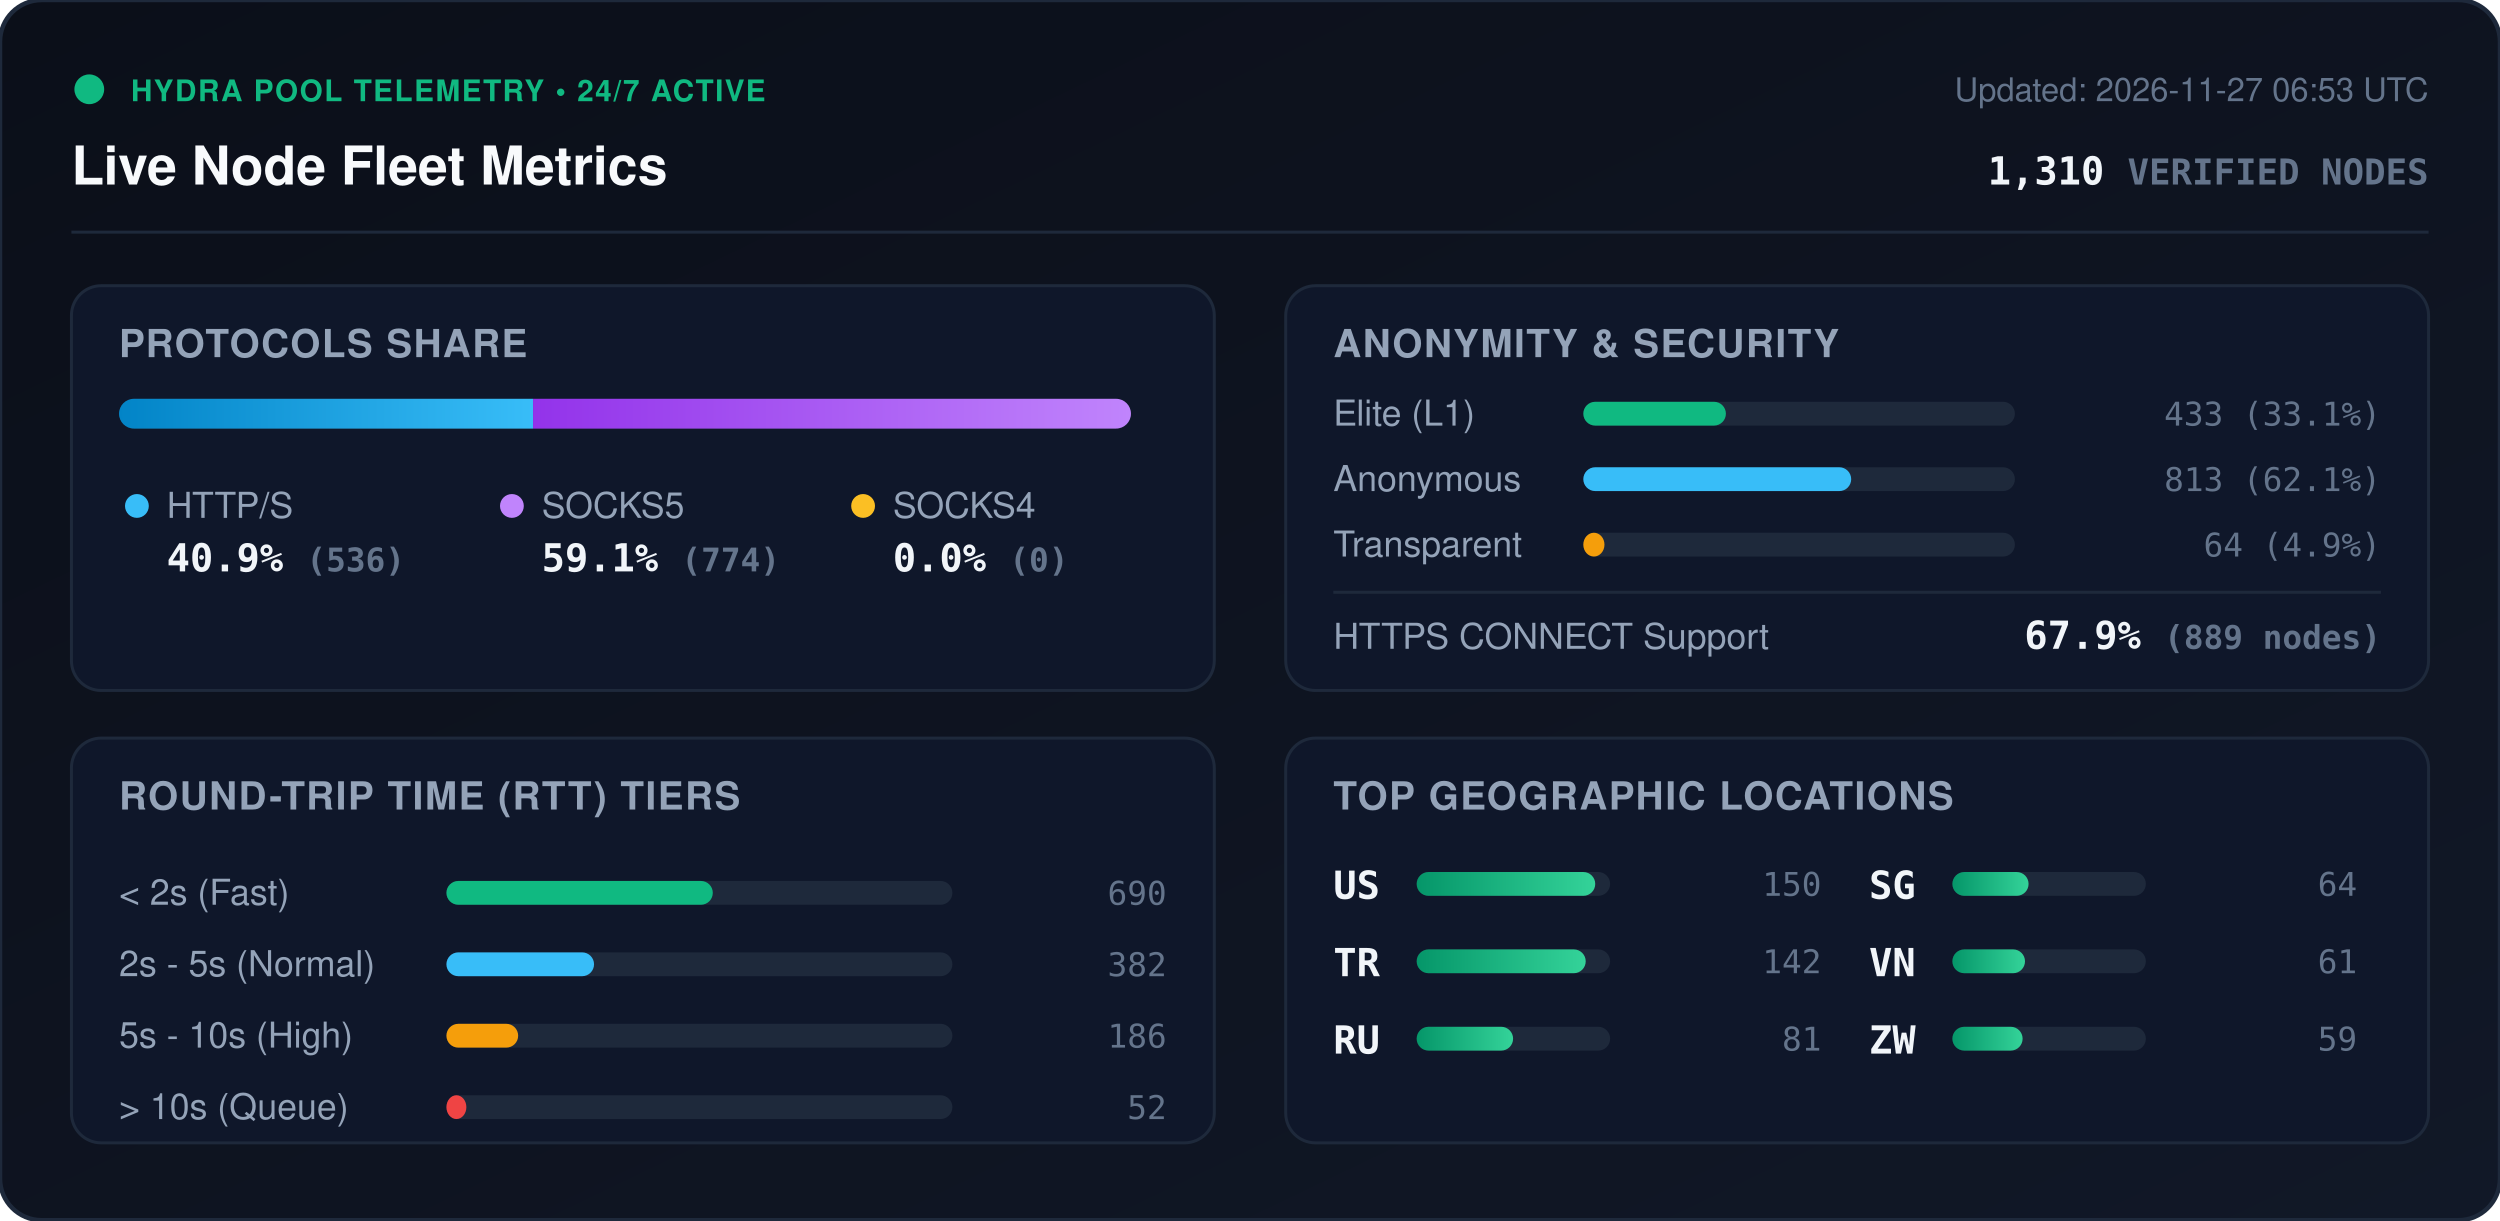
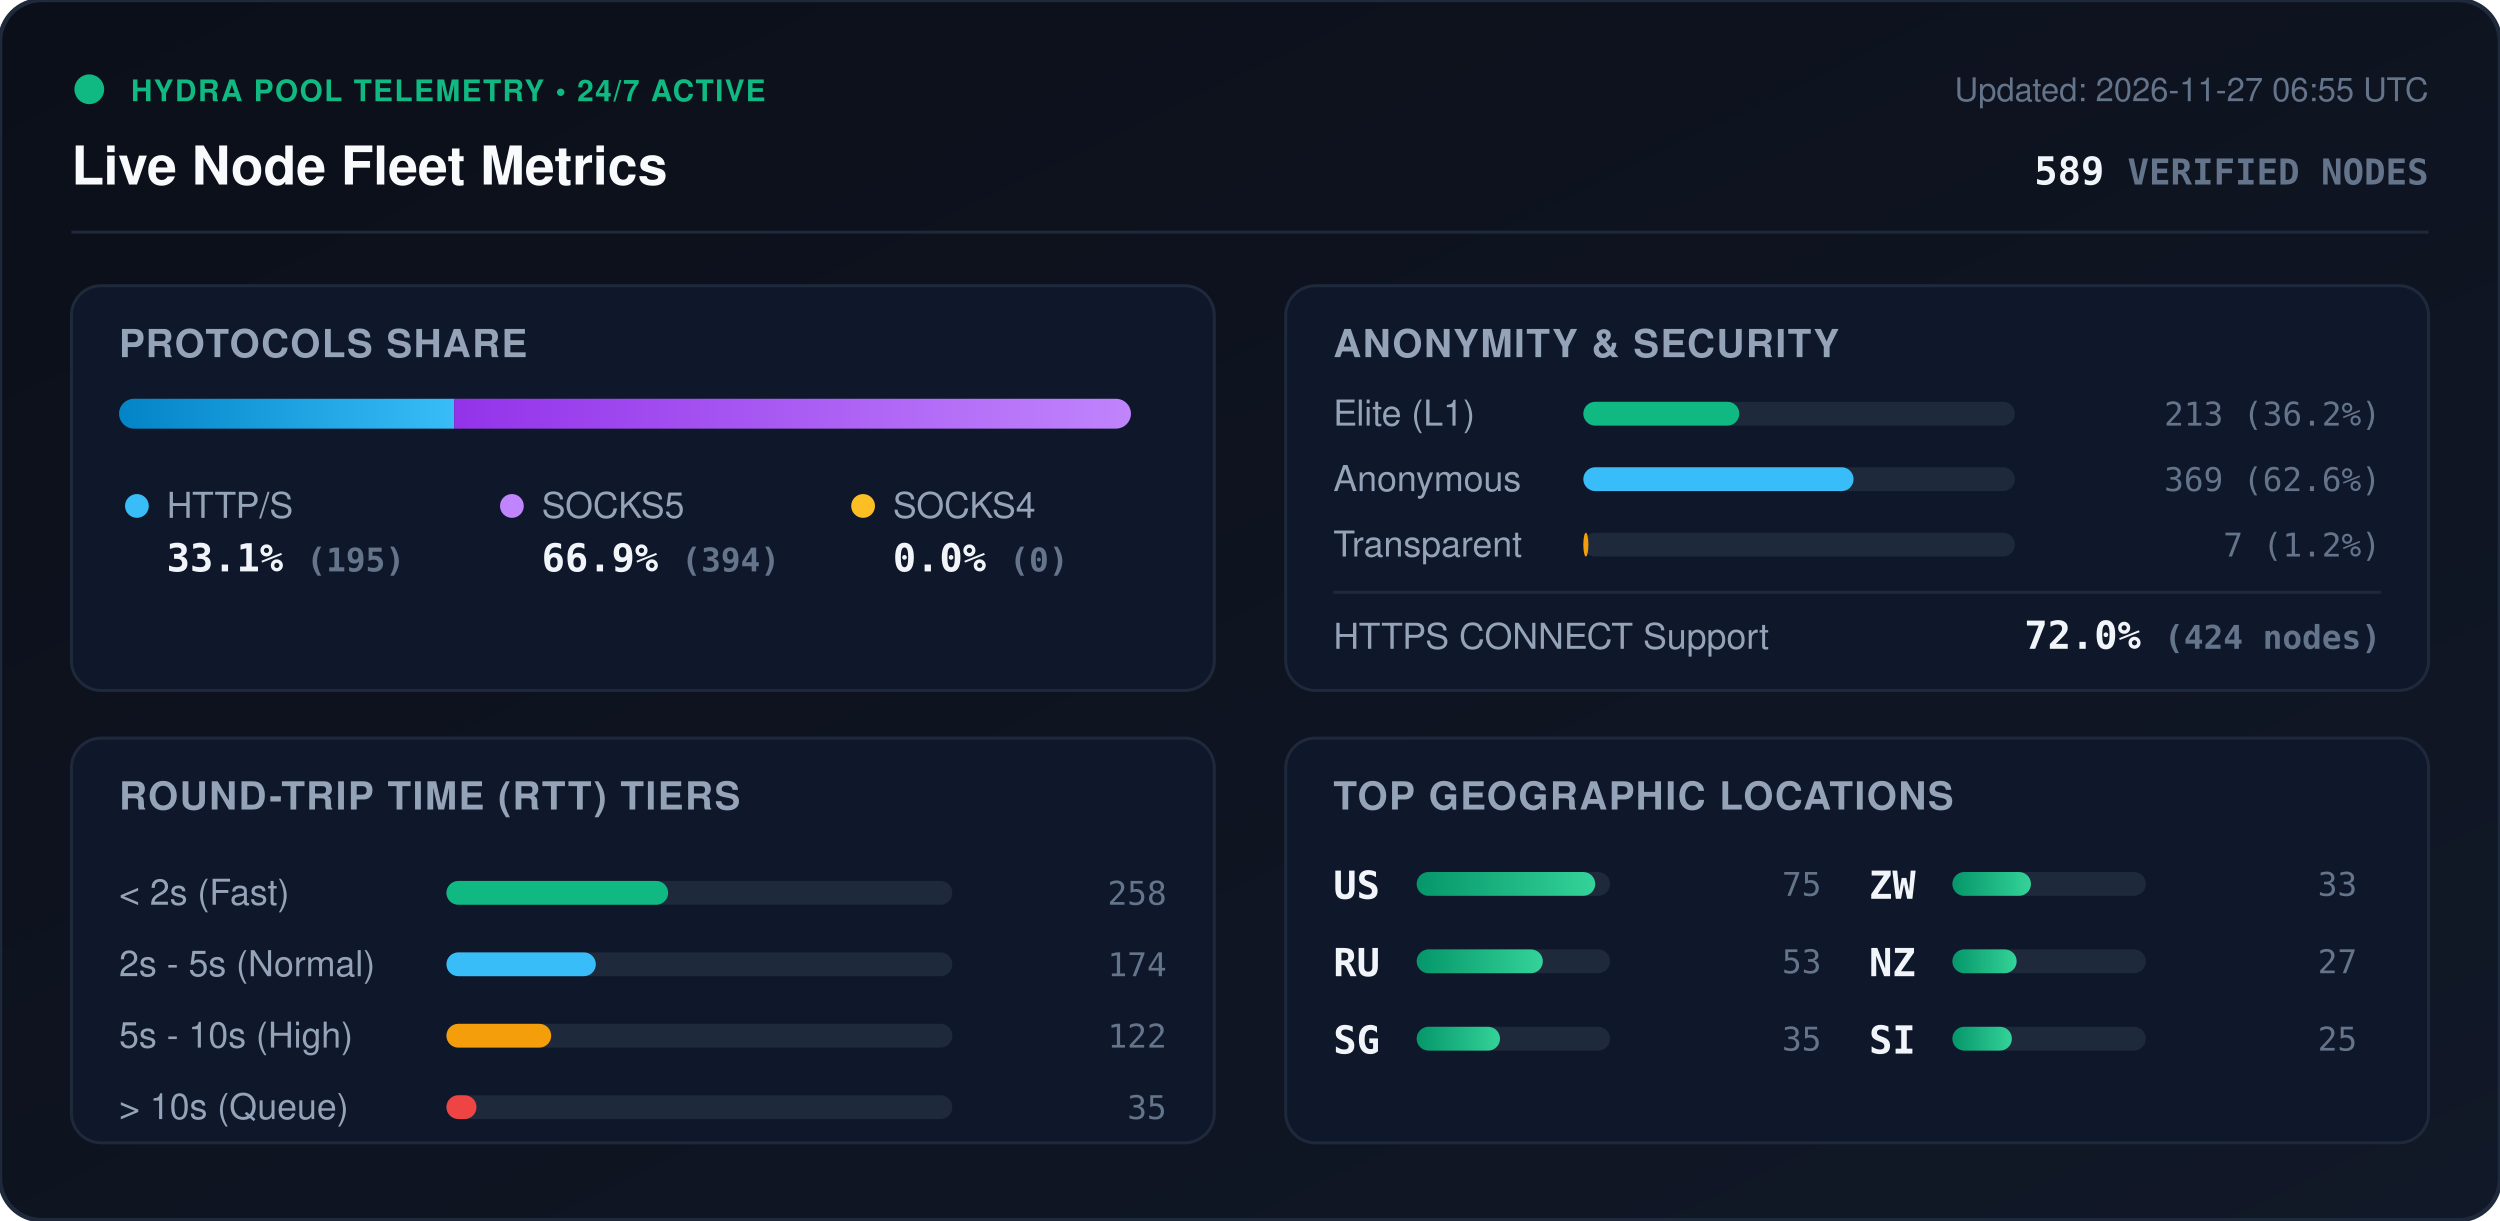
<svg xmlns="http://www.w3.org/2000/svg" viewBox="0 0 840 410" width="840" height="410" style="max-width: 100%; height: auto;">
  <defs>
    <linearGradient id="bg" x1="0%" y1="0%" x2="100%" y2="100%">
      <stop offset="0%" stop-color="#0b0f19" />
      <stop offset="100%" stop-color="#111827" />
    </linearGradient>
    <linearGradient id="bar-http" x1="0%" y1="0%" x2="100%" y2="0%">
      <stop offset="0%" stop-color="#0284c7" />
      <stop offset="100%" stop-color="#38bdf8" />
    </linearGradient>
    <linearGradient id="bar-socks5" x1="0%" y1="0%" x2="100%" y2="0%">
      <stop offset="0%" stop-color="#9333ea" />
      <stop offset="100%" stop-color="#c084fc" />
    </linearGradient>
    <linearGradient id="bar-socks4" x1="0%" y1="0%" x2="100%" y2="0%">
      <stop offset="0%" stop-color="#d97706" />
      <stop offset="100%" stop-color="#fbbf24" />
    </linearGradient>
    <linearGradient id="bar-green" x1="0%" y1="0%" x2="100%" y2="0%">
      <stop offset="0%" stop-color="#059669" />
      <stop offset="100%" stop-color="#34d399" />
    </linearGradient>
    <clipPath id="prog-track-clip">
      <rect width="340.0" height="10" rx="5" />
    </clipPath>
    <style>
      .title { font: 700 18px -apple-system, BlinkMacSystemFont, 'Segoe UI', Helvetica, Arial, sans-serif; fill: #f8fafc; }
      .sub { font: 500 11px -apple-system, BlinkMacSystemFont, 'Segoe UI', Helvetica, Arial, sans-serif; fill: #64748b; }
      .section-hdr { font: 600 13px -apple-system, BlinkMacSystemFont, 'Segoe UI', Helvetica, Arial, sans-serif; fill: #94a3b8; letter-spacing: 0.5px; }
      .metric-val { font: 700 13px -apple-system, BlinkMacSystemFont, 'Segoe UI', Helvetica, Arial, sans-serif; fill: #f1f5f9; }
      .metric-lbl { font: 500 12px -apple-system, BlinkMacSystemFont, 'Segoe UI', Helvetica, Arial, sans-serif; fill: #94a3b8; }
      .badge-txt { font: 700 10px -apple-system, BlinkMacSystemFont, 'Segoe UI', Helvetica, Arial, sans-serif; fill: #10b981; letter-spacing: 0.5px; }
      .mono { font-family: ui-monospace, SFMono-Regular, Menlo, Monaco, Consolas, monospace; }
      .pulse { animation: beacon 2s infinite ease-in-out; }
      @keyframes beacon { 0%, 100% { opacity: 1; } 50% { opacity: 0.35; } }
    </style>
  </defs>
  <rect width="840" height="410" rx="14" fill="url(#bg)" stroke="#1e293b" stroke-width="1.5" />
  <g transform="translate(24, 24)">
    <circle cx="6" cy="6" r="5" fill="#10b981" class="pulse" />
    <text x="20" y="10" class="badge-txt">HYDRA POOL TELEMETRY • 24/7 ACTIVE</text>
    <text x="0" y="38" class="title">Live Node Fleet Metrics</text>
-     <text x="792" y="10" text-anchor="end" class="sub">Updated: 2026-11-27 06:53 UTC</text>
-     <text x="792" y="38" text-anchor="end" class="metric-val mono" fill="#38bdf8">1,310 <tspan font-size="12" fill="#64748b">VERIFIED NODES</tspan>
+     <text x="792" y="10" text-anchor="end" class="sub">Updated: 2026-11-27 06:55 UTC</text>
+     <text x="792" y="38" text-anchor="end" class="metric-val mono" fill="#38bdf8">589 <tspan font-size="12" fill="#64748b">VERIFIED NODES</tspan>
    </text>
  </g>
  <line x1="24" y1="78" x2="816" y2="78" stroke="#1e293b" stroke-width="1" />
  <g transform="translate(24, 96)">
    <rect width="384" height="136" rx="10" fill="#0f172a" stroke="#1e293b" />
    <text x="16" y="24" class="section-hdr">PROTOCOLS SHARE</text>
    <g transform="translate(16, 38)">
      <rect width="340.0" height="10" rx="5" fill="#1e293b" />
      <g clip-path="url(#prog-track-clip)">
-         <rect x="0" width="139.1" height="10" fill="url(#bar-http)" />
-         <rect x="139.1" width="200.9" height="10" fill="url(#bar-socks5)" />
+         <rect x="0" width="112.6" height="10" fill="url(#bar-http)" />
+         <rect x="112.6" width="227.4" height="10" fill="url(#bar-socks5)" />
        <rect x="340.0" width="0.0" height="10" fill="url(#bar-socks4)" />
      </g>
    </g>
    <g transform="translate(16, 68)">
      <circle cx="6" cy="6" r="4" fill="#38bdf8" />
      <text x="16" y="10" class="metric-lbl">HTTP/S</text>
-       <text x="16" y="28" class="metric-val mono">40.9% <tspan font-size="11" fill="#64748b">(536)</tspan>
+       <text x="16" y="28" class="metric-val mono">33.1% <tspan font-size="11" fill="#64748b">(195)</tspan>
      </text>
      <circle cx="132" cy="6" r="4" fill="#c084fc" />
      <text x="142" y="10" class="metric-lbl">SOCKS5</text>
-       <text x="142" y="28" class="metric-val mono">59.1% <tspan font-size="11" fill="#64748b">(774)</tspan>
+       <text x="142" y="28" class="metric-val mono">66.9% <tspan font-size="11" fill="#64748b">(394)</tspan>
      </text>
      <circle cx="250" cy="6" r="4" fill="#fbbf24" />
      <text x="260" y="10" class="metric-lbl">SOCKS4</text>
      <text x="260" y="28" class="metric-val mono">0.0% <tspan font-size="11" fill="#64748b">(0)</tspan>
      </text>
    </g>
  </g>
  <g transform="translate(432, 96)">
    <rect width="384" height="136" rx="10" fill="#0f172a" stroke="#1e293b" />
    <text x="16" y="24" class="section-hdr">ANONYMITY &amp; SECURITY</text>
    <text x="16" y="47" class="metric-lbl">Elite (L1)</text>
    <rect x="100" y="39" width="145.0" height="8" rx="4" fill="#1e293b" />
-     <rect x="100" y="39" width="47.9" height="8" rx="4" fill="#10b981" />
-     <text x="368" y="47" text-anchor="end" class="mono sub" fill="#e2e8f0">433 (33.1%)</text>
+     <rect x="100" y="39" width="52.4" height="8" rx="4" fill="#10b981" />
+     <text x="368" y="47" text-anchor="end" class="mono sub" fill="#e2e8f0">213 (36.2%)</text>
    <text x="16" y="69" class="metric-lbl">Anonymous</text>
    <rect x="100" y="61" width="145.0" height="8" rx="4" fill="#1e293b" />
-     <rect x="100" y="61" width="90.0" height="8" rx="4" fill="#38bdf8" />
-     <text x="368" y="69" text-anchor="end" class="mono sub" fill="#e2e8f0">813 (62.1%)</text>
+     <rect x="100" y="61" width="90.8" height="8" rx="4" fill="#38bdf8" />
+     <text x="368" y="69" text-anchor="end" class="mono sub" fill="#e2e8f0">369 (62.6%)</text>
    <text x="16" y="91" class="metric-lbl">Transparent</text>
    <rect x="100" y="83" width="145.0" height="8" rx="4" fill="#1e293b" />
-     <rect x="100" y="83" width="7.1" height="8" rx="4" fill="#f59e0b" />
-     <text x="368" y="91" text-anchor="end" class="mono sub" fill="#e2e8f0">64 (4.9%)</text>
+     <rect x="100" y="83" width="1.7" height="8" rx="4" fill="#f59e0b" />
+     <text x="368" y="91" text-anchor="end" class="mono sub" fill="#e2e8f0">7 (1.2%)</text>
    <line x1="16" y1="103" x2="368" y2="103" stroke="#1e293b" stroke-width="1" />
    <text x="16" y="122" class="metric-lbl">HTTPS CONNECT Support</text>
-     <text x="368" y="122" text-anchor="end" class="metric-val mono" fill="#34d399">67.9% <tspan font-size="11" fill="#64748b">(889 nodes)</tspan>
+     <text x="368" y="122" text-anchor="end" class="metric-val mono" fill="#34d399">72.0% <tspan font-size="11" fill="#64748b">(424 nodes)</tspan>
    </text>
  </g>
  <g transform="translate(24, 248)">
    <rect width="384" height="136" rx="10" fill="#0f172a" stroke="#1e293b" />
    <text x="16" y="24" class="section-hdr">ROUND-TRIP TIME (RTT) TIERS</text>
    <g transform="translate(16, 42)">
      <text x="0" y="14" class="metric-lbl">&lt; 2s (Fast)</text>
      <rect x="110" y="6" width="170" height="8" rx="4" fill="#1e293b" />
-       <rect x="110" y="6" width="89.5" height="8" rx="4" fill="#10b981" />
-       <text x="352" y="14" text-anchor="end" class="mono sub">690</text>
+       <rect x="110" y="6" width="74.5" height="8" rx="4" fill="#10b981" />
+       <text x="352" y="14" text-anchor="end" class="mono sub">258</text>
      <text x="0" y="38" class="metric-lbl">2s - 5s (Normal)</text>
      <rect x="110" y="30" width="170" height="8" rx="4" fill="#1e293b" />
-       <rect x="110" y="30" width="49.6" height="8" rx="4" fill="#38bdf8" />
-       <text x="352" y="38" text-anchor="end" class="mono sub">382</text>
+       <rect x="110" y="30" width="50.2" height="8" rx="4" fill="#38bdf8" />
+       <text x="352" y="38" text-anchor="end" class="mono sub">174</text>
      <text x="0" y="62" class="metric-lbl">5s - 10s (High)</text>
      <rect x="110" y="54" width="170" height="8" rx="4" fill="#1e293b" />
-       <rect x="110" y="54" width="24.1" height="8" rx="4" fill="#f59e0b" />
-       <text x="352" y="62" text-anchor="end" class="mono sub">186</text>
+       <rect x="110" y="54" width="35.2" height="8" rx="4" fill="#f59e0b" />
+       <text x="352" y="62" text-anchor="end" class="mono sub">122</text>
      <text x="0" y="86" class="metric-lbl">&gt; 10s (Queue)</text>
      <rect x="110" y="78" width="170" height="8" rx="4" fill="#1e293b" />
-       <rect x="110" y="78" width="6.7" height="8" rx="4" fill="#ef4444" />
-       <text x="352" y="86" text-anchor="end" class="mono sub">52</text>
+       <rect x="110" y="78" width="10.1" height="8" rx="4" fill="#ef4444" />
+       <text x="352" y="86" text-anchor="end" class="mono sub">35</text>
    </g>
  </g>
  <g transform="translate(432, 248)">
    <rect width="384" height="136" rx="10" fill="#0f172a" stroke="#1e293b" />
    <text x="16" y="24" class="section-hdr">TOP GEOGRAPHIC LOCATIONS</text>
    <g transform="translate(16, 42)">
      <g transform="translate(0, 0)">
        <text x="0" y="12" class="mono metric-val" font-size="12">US</text>
        <rect x="28" y="3" width="65" height="8" rx="4" fill="#1e293b" />
        <rect x="28" y="3" width="60.0" height="8" rx="4" fill="url(#bar-green)" />
-         <text x="164" y="11" text-anchor="end" class="mono sub">150</text>
+         <text x="164" y="11" text-anchor="end" class="mono sub">75</text>
      </g>
      <g transform="translate(0, 26)">
-         <text x="0" y="12" class="mono metric-val" font-size="12">TR</text>
+         <text x="0" y="12" class="mono metric-val" font-size="12">RU</text>
        <rect x="28" y="3" width="65" height="8" rx="4" fill="#1e293b" />
-         <rect x="28" y="3" width="56.8" height="8" rx="4" fill="url(#bar-green)" />
-         <text x="164" y="11" text-anchor="end" class="mono sub">142</text>
+         <rect x="28" y="3" width="42.4" height="8" rx="4" fill="url(#bar-green)" />
+         <text x="164" y="11" text-anchor="end" class="mono sub">53</text>
      </g>
      <g transform="translate(0, 52)">
-         <text x="0" y="12" class="mono metric-val" font-size="12">RU</text>
+         <text x="0" y="12" class="mono metric-val" font-size="12">SG</text>
        <rect x="28" y="3" width="65" height="8" rx="4" fill="#1e293b" />
-         <rect x="28" y="3" width="32.4" height="8" rx="4" fill="url(#bar-green)" />
-         <text x="164" y="11" text-anchor="end" class="mono sub">81</text>
+         <rect x="28" y="3" width="28.0" height="8" rx="4" fill="url(#bar-green)" />
+         <text x="164" y="11" text-anchor="end" class="mono sub">35</text>
      </g>
      <g transform="translate(180, 0)">
-         <text x="0" y="12" class="mono metric-val" font-size="12">SG</text>
+         <text x="0" y="12" class="mono metric-val" font-size="12">ZW</text>
        <rect x="28" y="3" width="65" height="8" rx="4" fill="#1e293b" />
-         <rect x="28" y="3" width="25.6" height="8" rx="4" fill="url(#bar-green)" />
-         <text x="164" y="11" text-anchor="end" class="mono sub">64</text>
+         <rect x="28" y="3" width="26.4" height="8" rx="4" fill="url(#bar-green)" />
+         <text x="164" y="11" text-anchor="end" class="mono sub">33</text>
      </g>
      <g transform="translate(180, 26)">
-         <text x="0" y="12" class="mono metric-val" font-size="12">VN</text>
+         <text x="0" y="12" class="mono metric-val" font-size="12">NZ</text>
        <rect x="28" y="3" width="65" height="8" rx="4" fill="#1e293b" />
-         <rect x="28" y="3" width="24.4" height="8" rx="4" fill="url(#bar-green)" />
-         <text x="164" y="11" text-anchor="end" class="mono sub">61</text>
+         <rect x="28" y="3" width="21.6" height="8" rx="4" fill="url(#bar-green)" />
+         <text x="164" y="11" text-anchor="end" class="mono sub">27</text>
      </g>
      <g transform="translate(180, 52)">
-         <text x="0" y="12" class="mono metric-val" font-size="12">ZW</text>
+         <text x="0" y="12" class="mono metric-val" font-size="12">SI</text>
        <rect x="28" y="3" width="65" height="8" rx="4" fill="#1e293b" />
-         <rect x="28" y="3" width="23.6" height="8" rx="4" fill="url(#bar-green)" />
-         <text x="164" y="11" text-anchor="end" class="mono sub">59</text>
+         <rect x="28" y="3" width="20.0" height="8" rx="4" fill="url(#bar-green)" />
+         <text x="164" y="11" text-anchor="end" class="mono sub">25</text>
      </g>
    </g>
  </g>
</svg>
